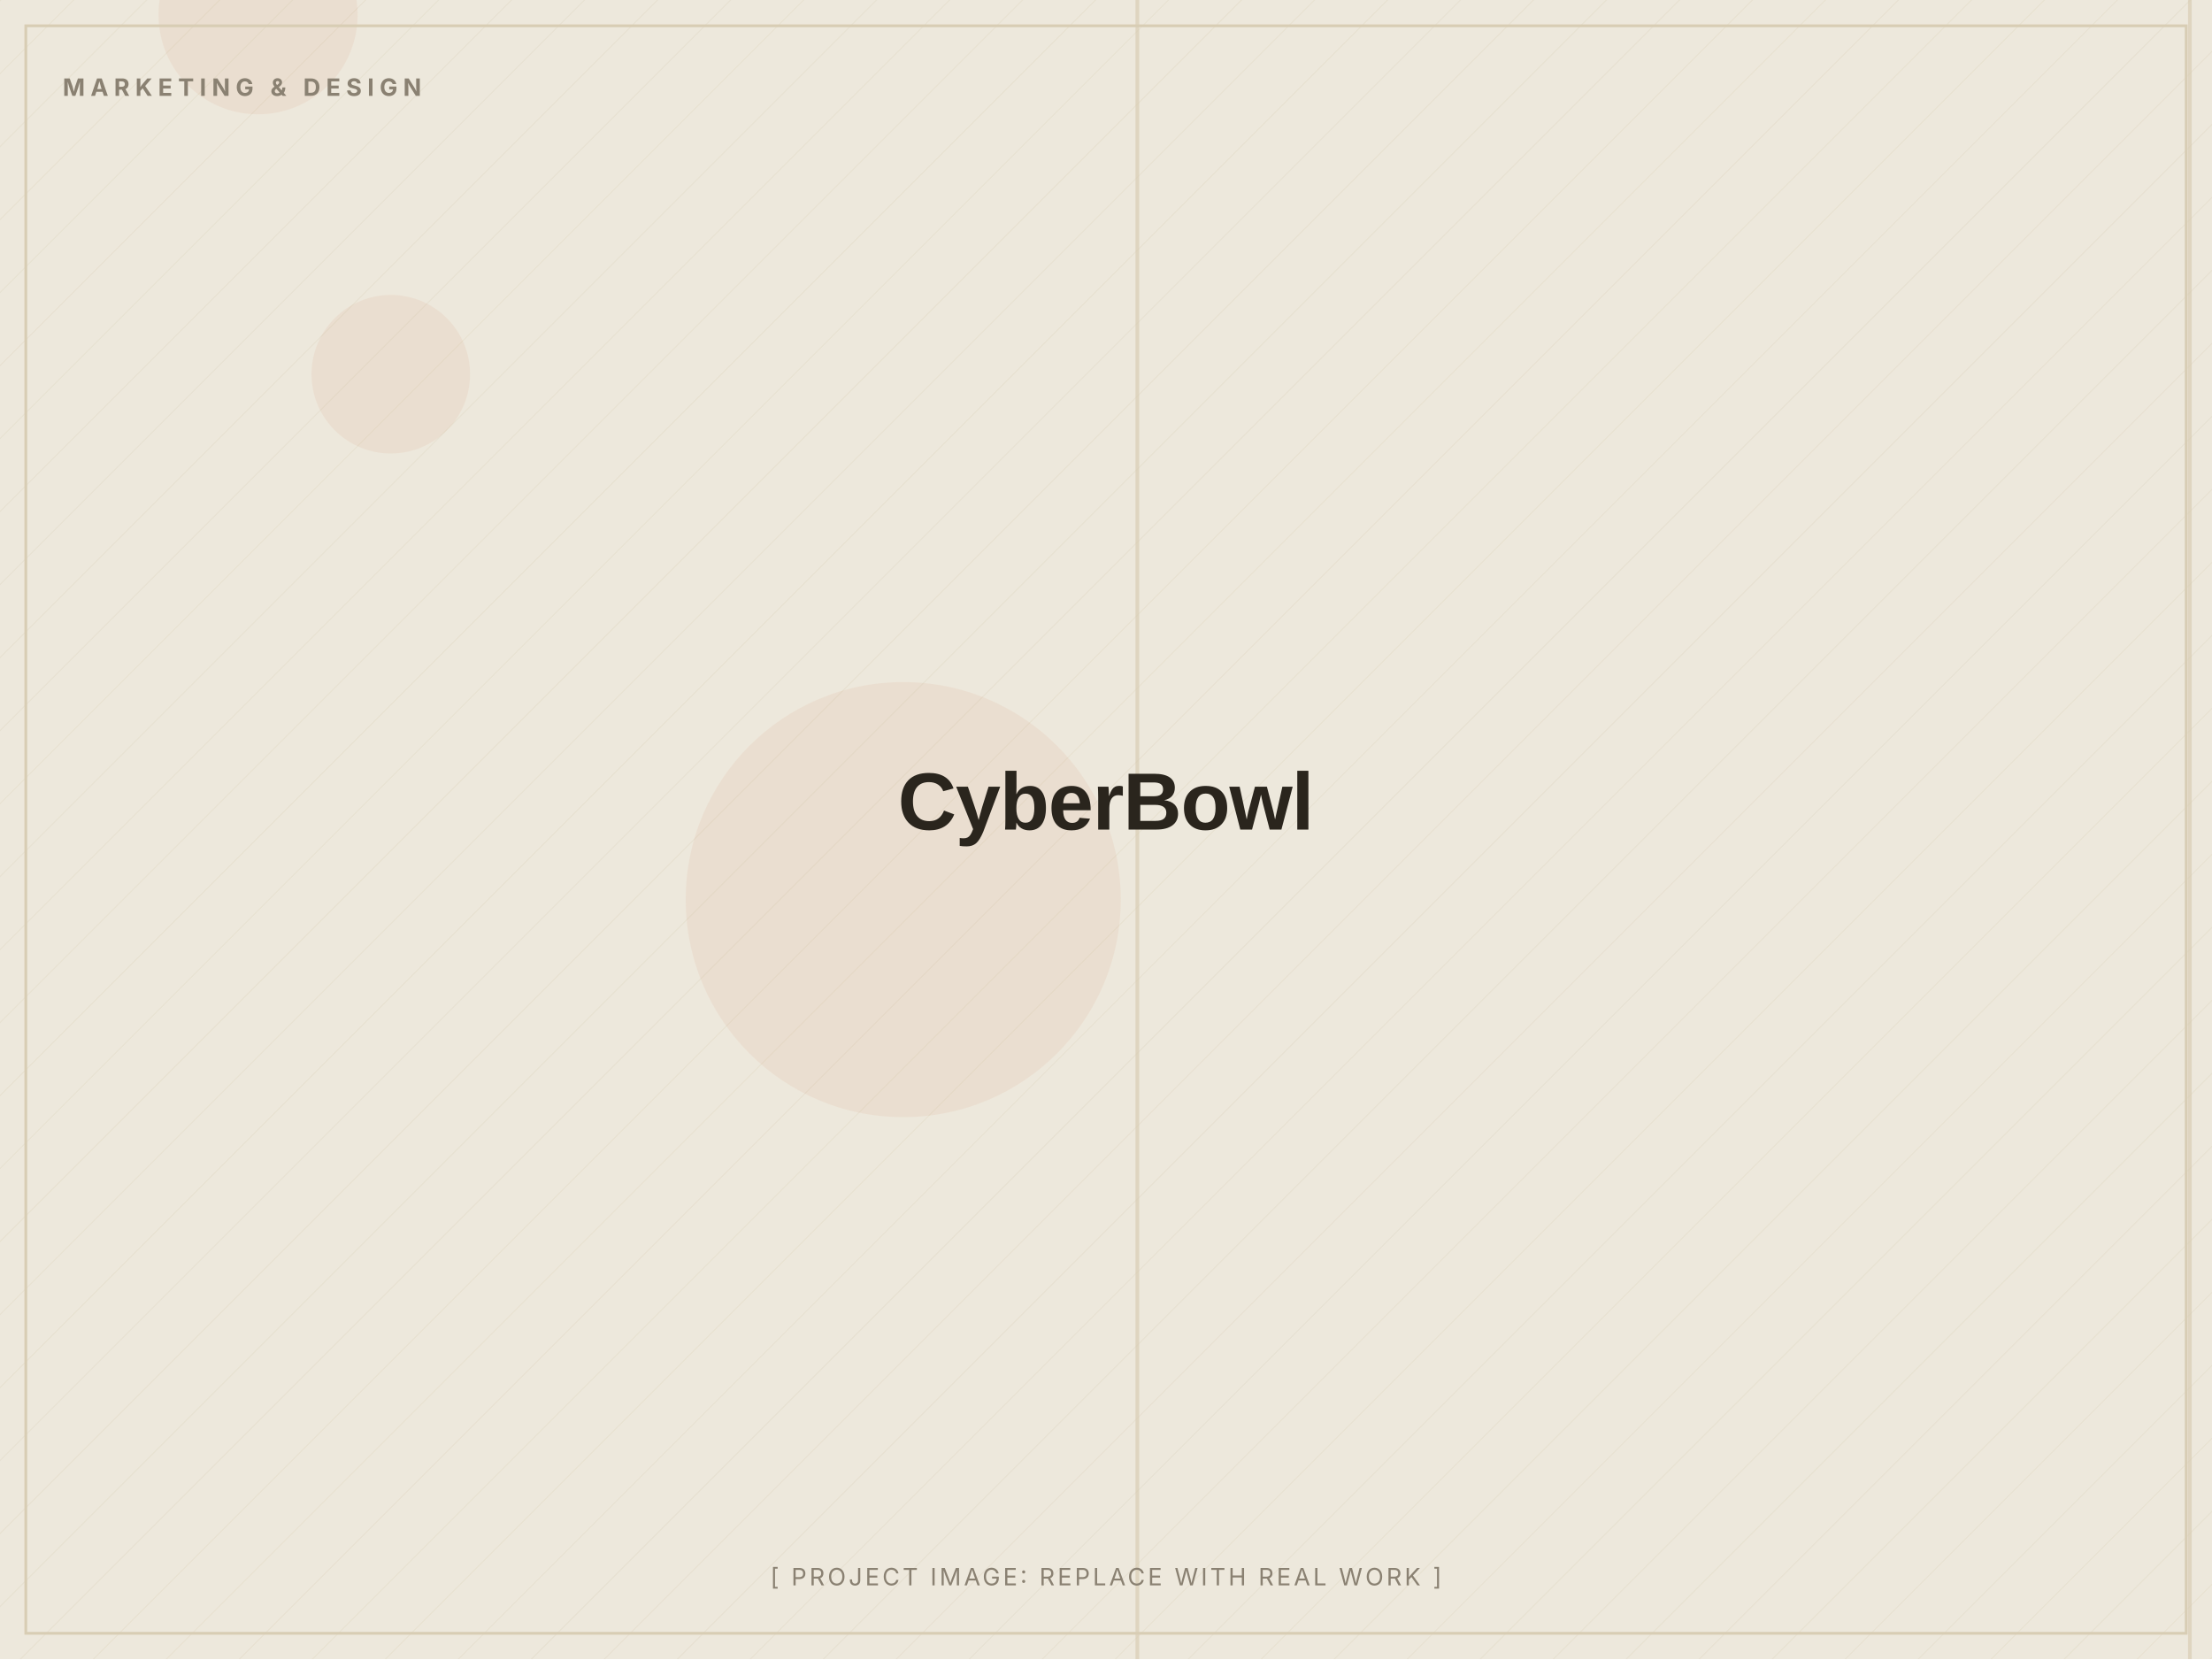
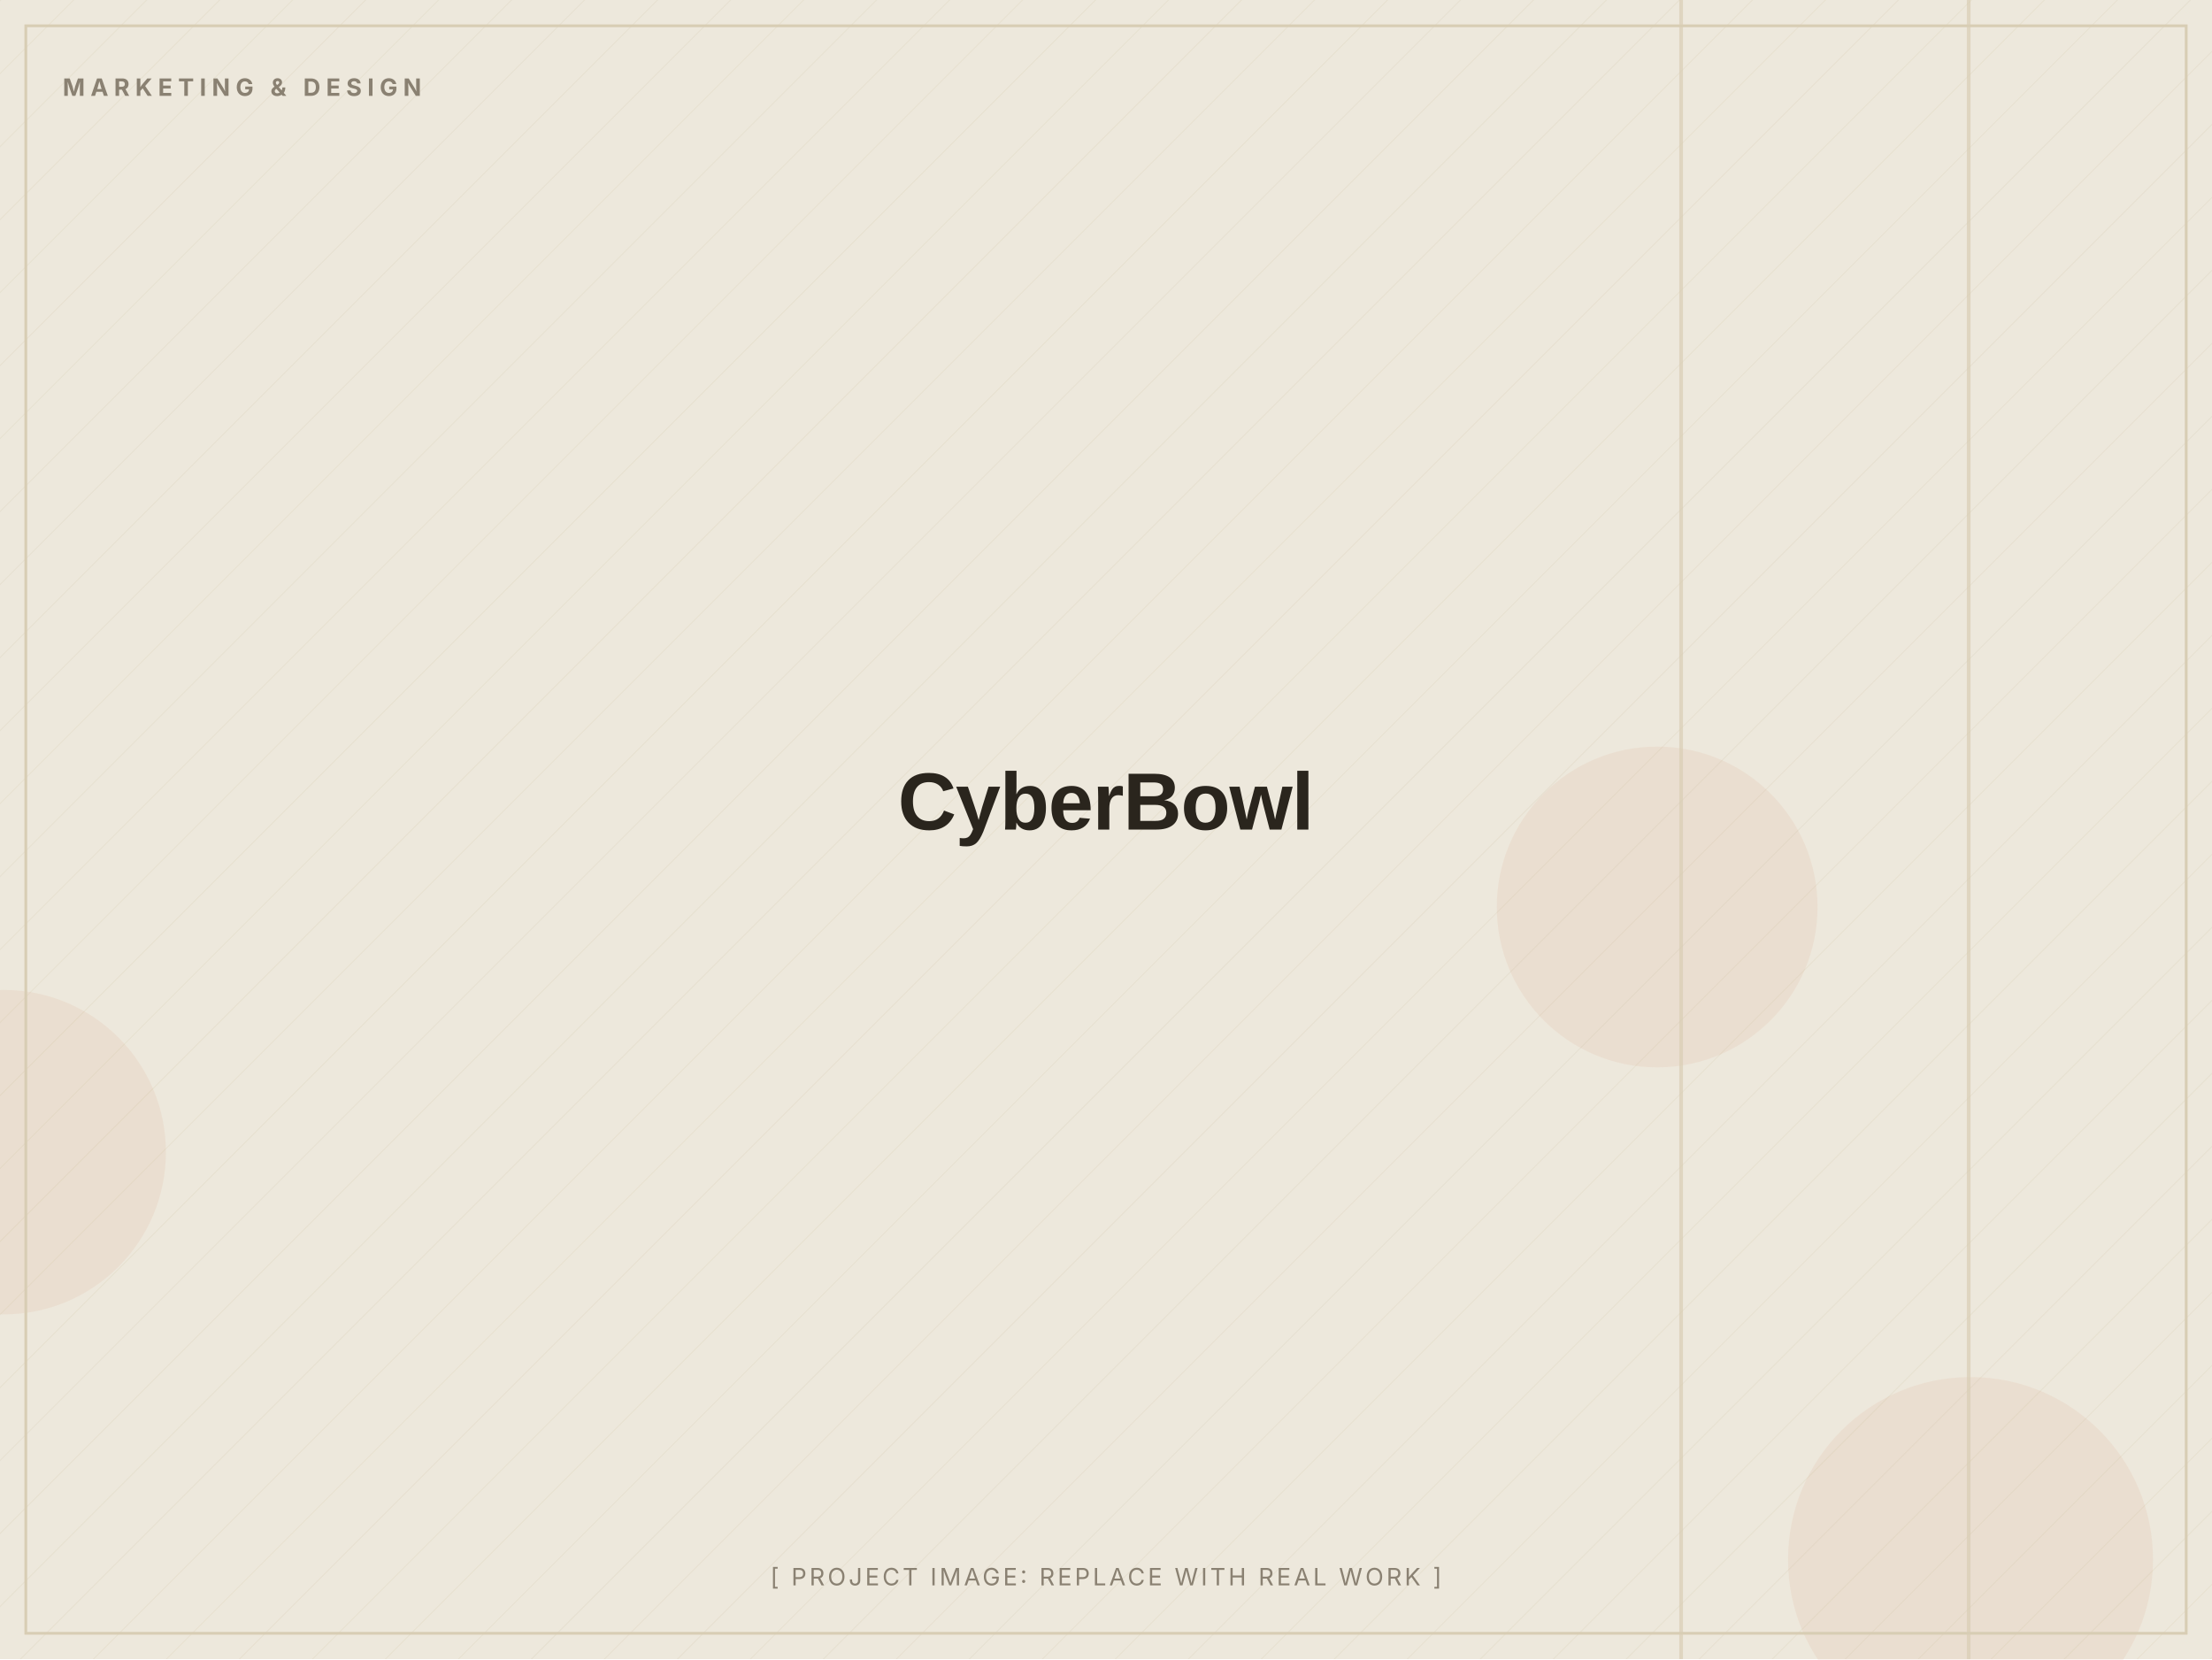
<svg xmlns="http://www.w3.org/2000/svg" width="1200" height="900" viewBox="0 0 1200 900" role="img" aria-label="CyberBowl (placeholder image)">
  <defs>
    <pattern id="d" width="28" height="28" patternUnits="userSpaceOnUse" patternTransform="rotate(45)">
      <line x1="0" y1="0" x2="0" y2="28" stroke="#D8CDB4" stroke-width="1" opacity="0.5" />
    </pattern>
  </defs>
  <rect width="1200" height="900" fill="#EDE8DC" />
  <rect width="1200" height="900" fill="url(#d)" opacity="0.55" />
-   <circle cx="490" cy="488" r="118" fill="#C2410C" opacity="0.06" />
-   <circle cx="212" cy="203" r="43" fill="#C2410C" opacity="0.06" />
-   <circle cx="140" cy="8" r="54" fill="#C2410C" opacity="0.06" />
-   <rect x="616" y="0" width="2" height="900" fill="#D8CDB4" opacity="0.7" />
-   <rect x="1187" y="0" width="2" height="900" fill="#D8CDB4" opacity="0.7" />
+   <circle cx="2" cy="625" r="88" fill="#C2410C" opacity="0.06" />
+   <circle cx="1069" cy="846" r="99" fill="#C2410C" opacity="0.06" />
+   <circle cx="899" cy="492" r="87" fill="#C2410C" opacity="0.06" />
+   <rect x="1067" y="0" width="2" height="900" fill="#D8CDB4" opacity="0.7" />
+   <rect x="911" y="0" width="2" height="900" fill="#D8CDB4" opacity="0.7" />
  <rect x="14" y="14" width="1172" height="872" fill="none" stroke="#D8CDB4" stroke-width="1.5" />
  <text x="34" y="52" font-family="Inter, Arial, sans-serif" font-weight="700" font-size="13" letter-spacing="3" fill="#8A8172">MARKETING &amp; DESIGN</text>
  <text x="600.0" y="450.0" text-anchor="middle" font-family="Archivo, Arial, sans-serif" font-weight="800" font-size="44" letter-spacing="-0.5" fill="#2A251D">CyberBowl</text>
  <text x="600.0" y="860" text-anchor="middle" font-family="Inter, Arial, sans-serif" font-size="13" letter-spacing="1.5" fill="#8A8172">[ PROJECT IMAGE: REPLACE WITH REAL WORK ]</text>
</svg>
